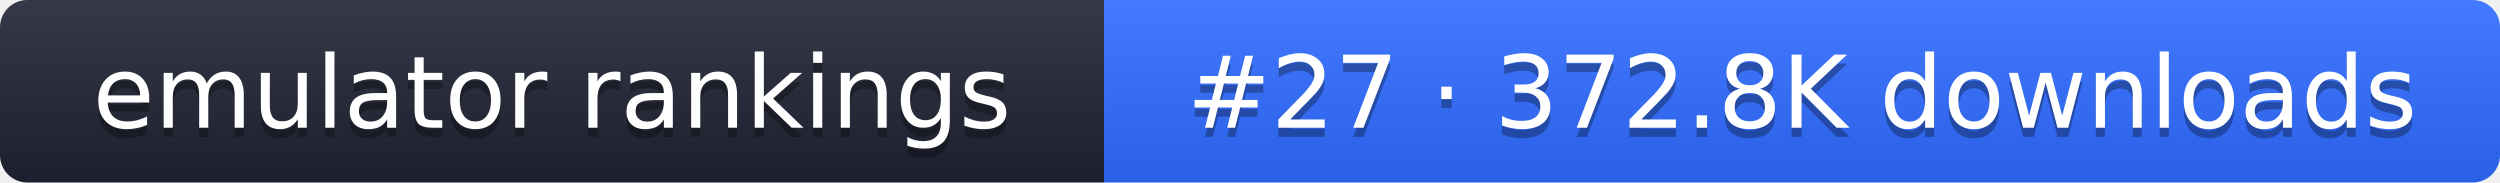
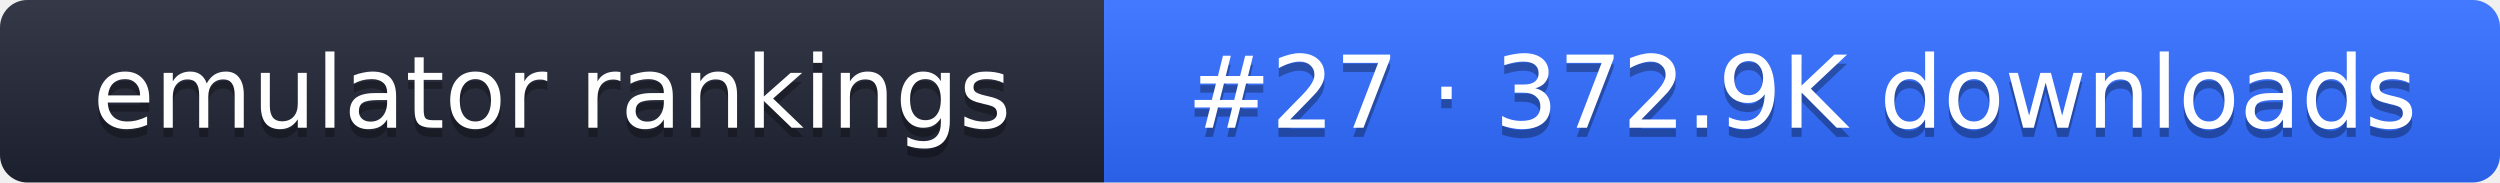
- <svg xmlns="http://www.w3.org/2000/svg" width="274" height="20" role="img" aria-label="emulator rankings: #27 · 372.8K downloads">
+ <svg xmlns="http://www.w3.org/2000/svg" width="274" height="20" role="img" aria-label="emulator rankings: #27 · 372.9K downloads">
  <linearGradient id="g" x2="0" y2="100%">
    <stop offset="0" stop-color="#fff" stop-opacity=".1" />
    <stop offset="1" stop-opacity=".1" />
  </linearGradient>
  <clipPath id="r">
    <rect width="274" height="20" rx="3" fill="#fff" />
  </clipPath>
  <g clip-path="url(#r)">
    <rect width="121" height="20" fill="#1f2433" />
    <rect x="121" width="153" height="20" fill="#2f6bff" />
    <rect width="274" height="20" fill="url(#g)" />
  </g>
  <g fill="#fff" text-anchor="middle" font-family="Verdana,DejaVu Sans,sans-serif" font-size="11">
    <text x="60.5" y="15" fill="#010101" fill-opacity=".3">emulator rankings</text>
    <text x="60.5" y="14">emulator rankings</text>
-     <text x="197.5" y="15" fill="#010101" fill-opacity=".3">#27 · 372.8K downloads</text>
-     <text x="197.5" y="14">#27 · 372.8K downloads</text>
+     <text x="197.5" y="15" fill="#010101" fill-opacity=".3">#27 · 372.9K downloads</text>
+     <text x="197.5" y="14">#27 · 372.9K downloads</text>
  </g>
</svg>
